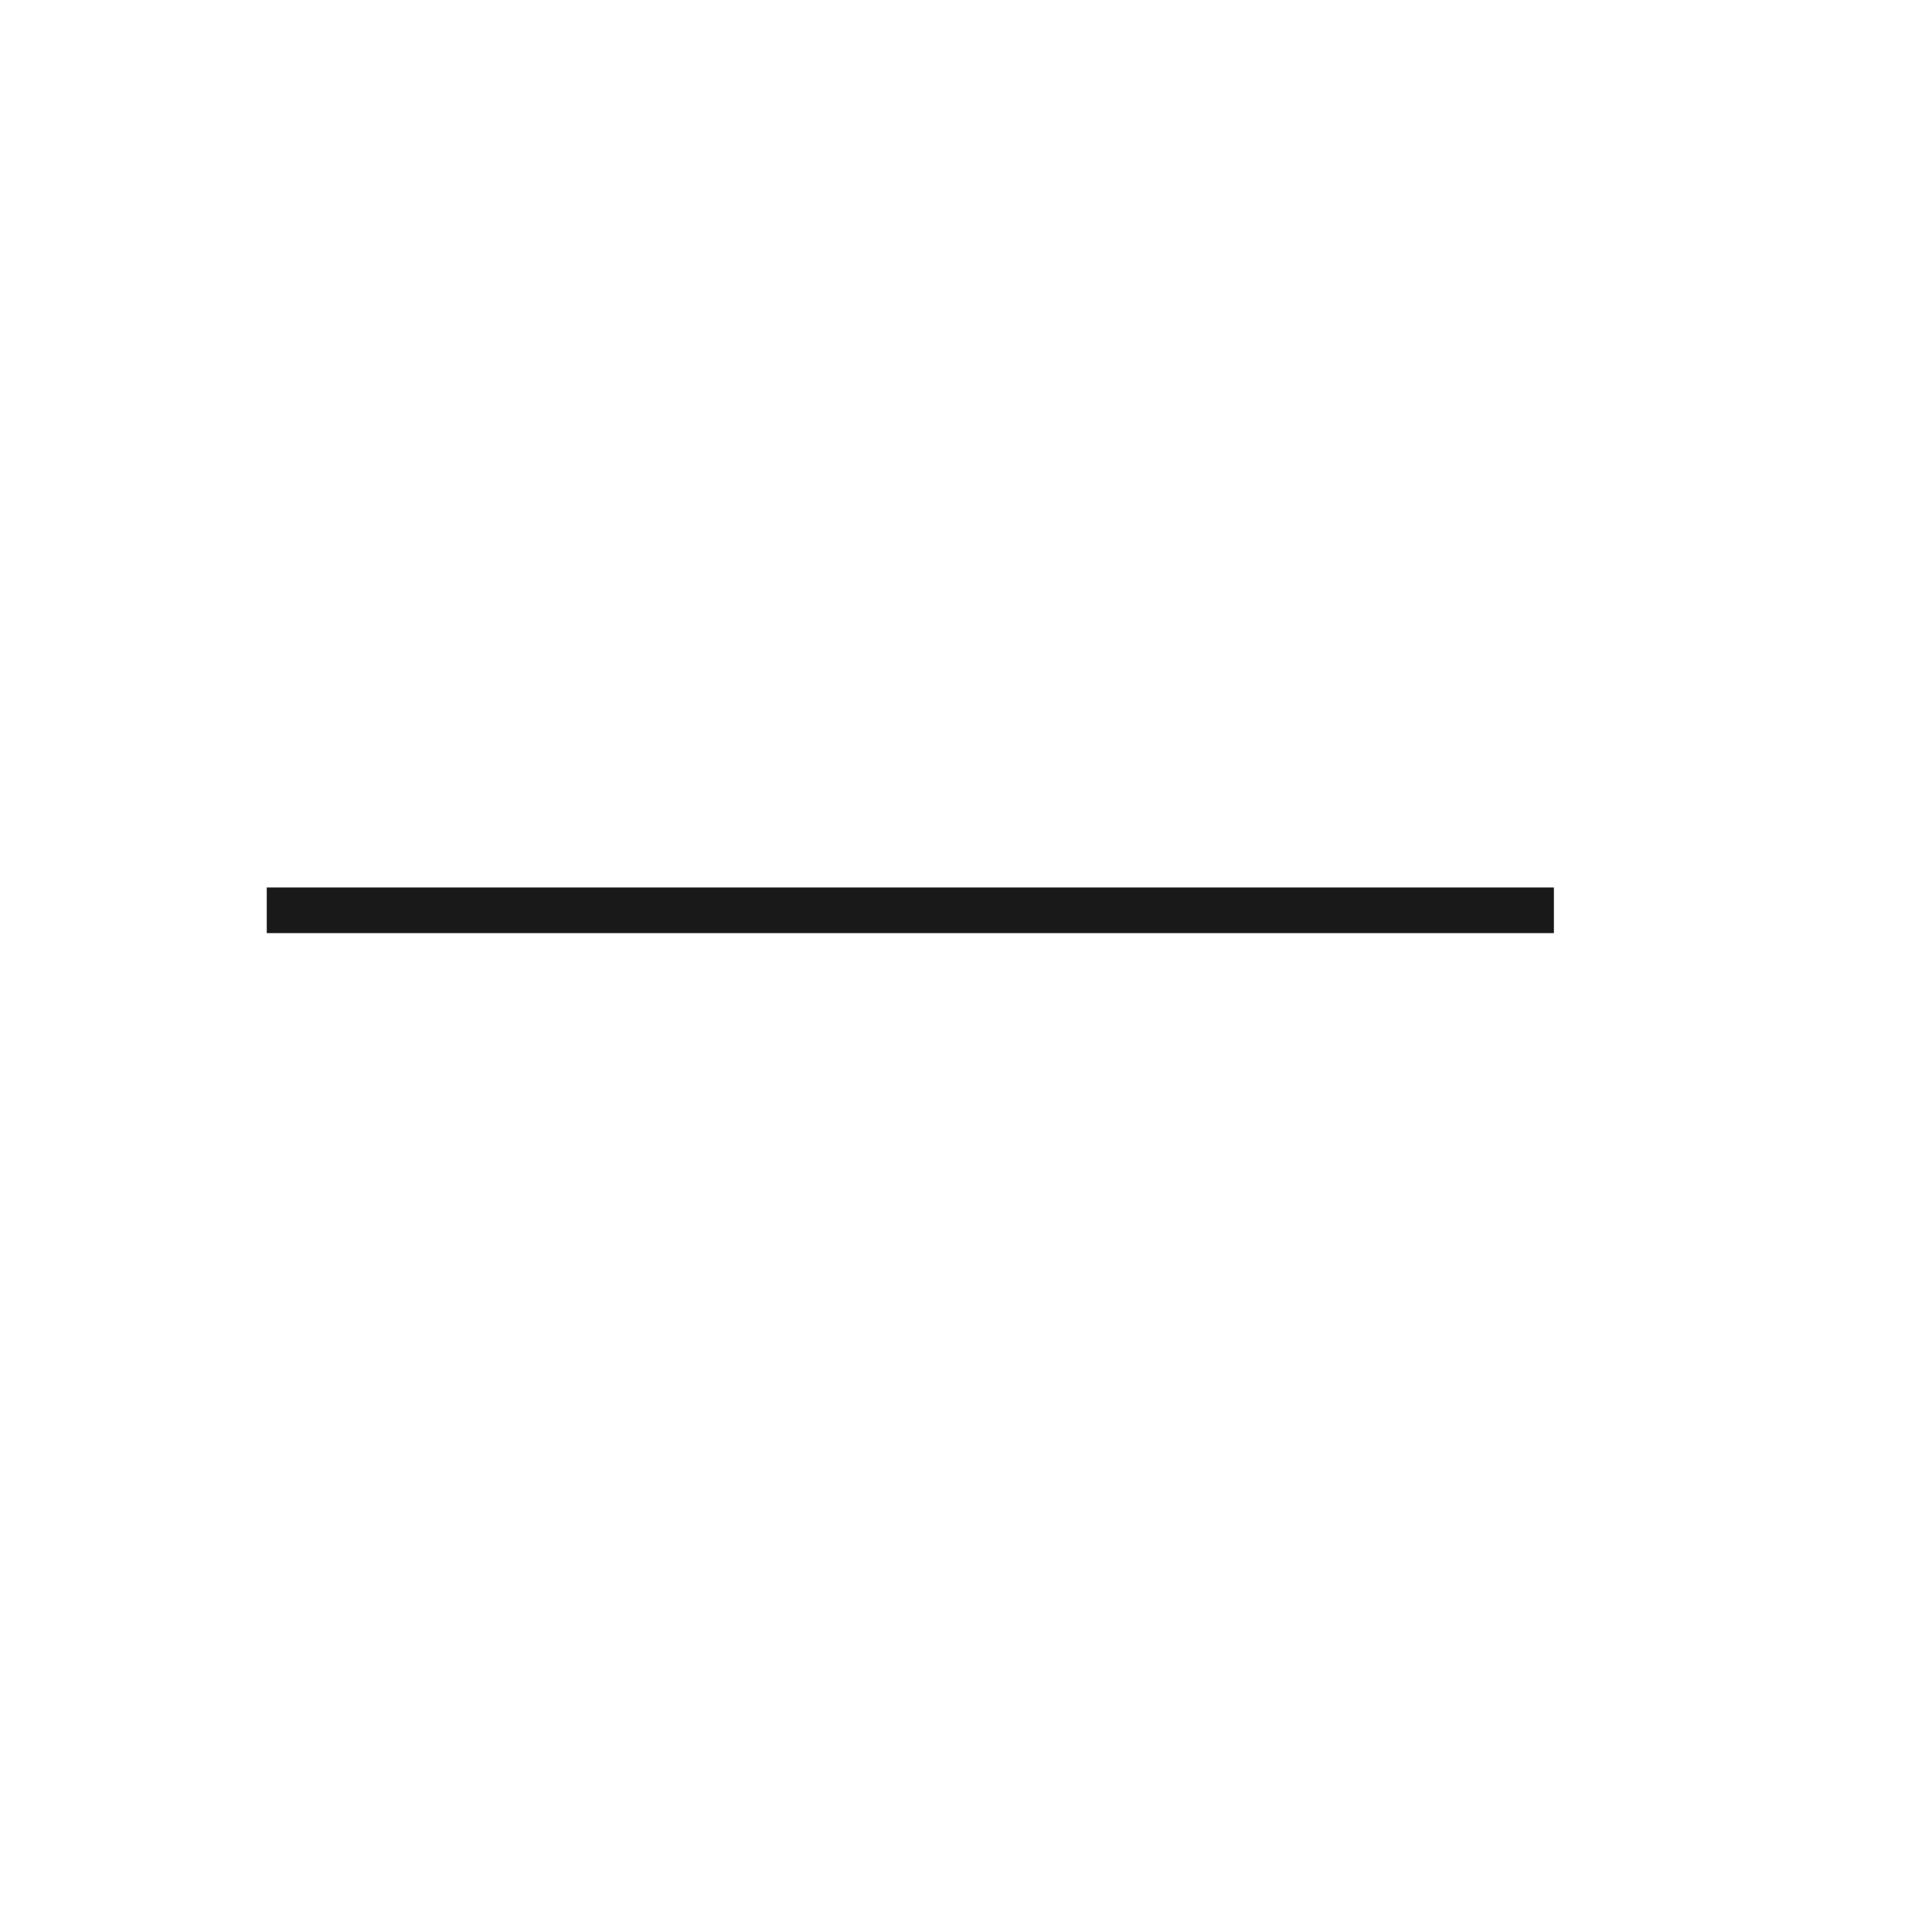
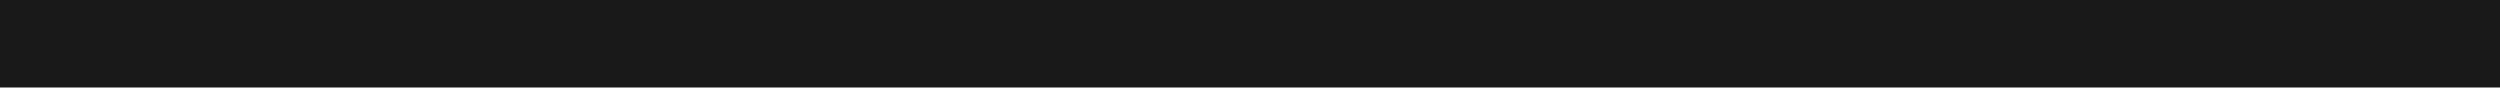
- <svg xmlns="http://www.w3.org/2000/svg" width="120" height="120" version="1.1" viewBox="1.73 1.73 30.02 30.02">
-   <rect x="5.875" y="15.52" width="20" height=".709" fill-opacity=".9" fill-rule="evenodd" stroke-linecap="round" stroke-linejoin="round" stroke-miterlimit="50" stroke-width=".449" />
+ <svg xmlns="http://www.w3.org/2000/svg" version="1.1" viewBox="5 15 20 .7">
+   <rect x="5" y="15" width="20" height=".7" fill-opacity=".9" />
</svg>
